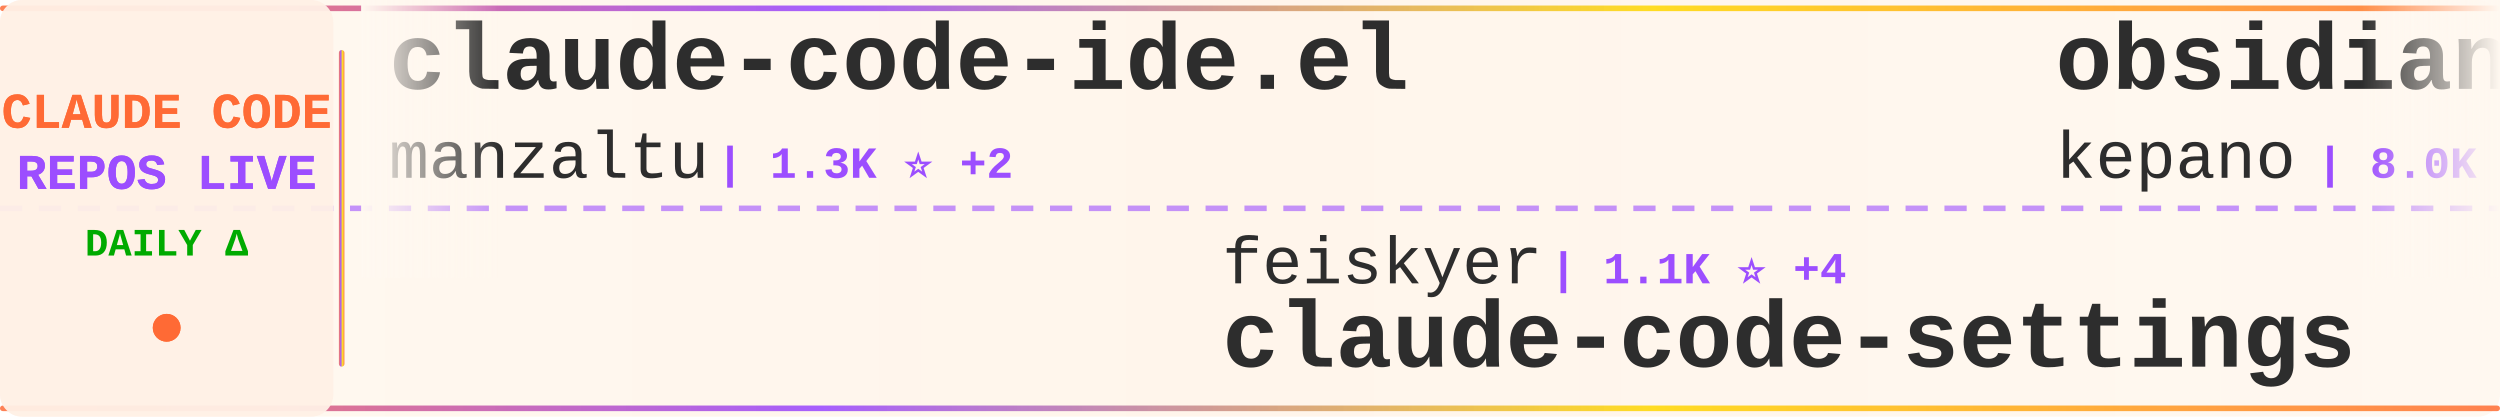
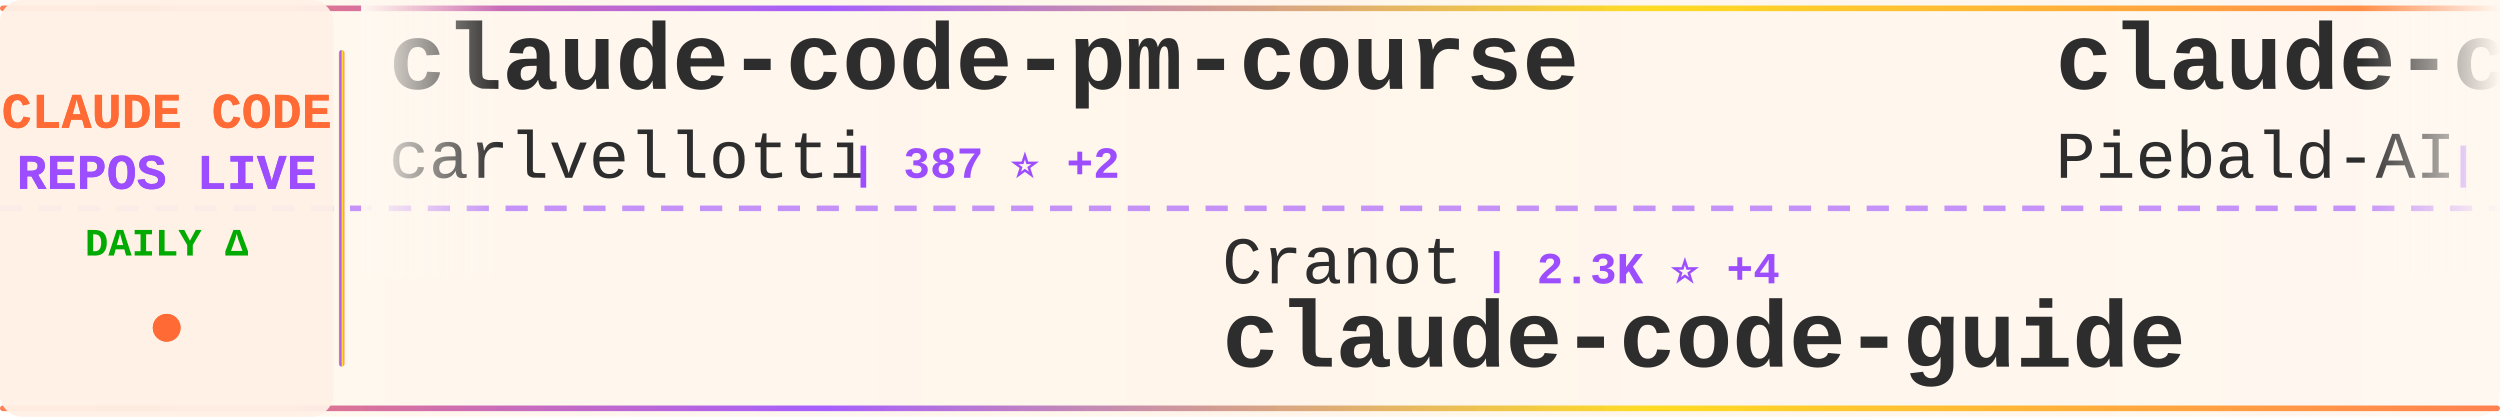
<svg xmlns="http://www.w3.org/2000/svg" width="900" height="150">
  <defs>
    <linearGradient id="tickerBg" x1="0%" y1="0%" x2="100%" y2="0%">
      <stop offset="0%" style="stop-color:#fff8f0;stop-opacity:0.98" />
      <stop offset="50%" style="stop-color:#fff5eb;stop-opacity:1" />
      <stop offset="100%" style="stop-color:#fff8f0;stop-opacity:0.98" />
    </linearGradient>
    <linearGradient id="borderGrad" x1="0%" y1="0%" x2="100%" y2="0%">
      <stop offset="0%" style="stop-color:#FF6B35;stop-opacity:0.85">
        <animate attributeName="stop-opacity" values="0.85;1;0.85" dur="2s" repeatCount="indefinite" />
      </stop>
      <stop offset="33%" style="stop-color:#9C4EFF;stop-opacity:0.9">
        <animate attributeName="stop-opacity" values="0.9;1;0.9" dur="2.2s" repeatCount="indefinite" />
      </stop>
      <stop offset="66%" style="stop-color:#FFD700;stop-opacity:0.85">
        <animate attributeName="stop-opacity" values="0.85;1;0.85" dur="1.8s" repeatCount="indefinite" />
      </stop>
      <stop offset="100%" style="stop-color:#FF6B35;stop-opacity:0.85">
        <animate attributeName="stop-opacity" values="0.85;1;0.85" dur="2s" repeatCount="indefinite" />
      </stop>
    </linearGradient>
    <filter id="textGlow">
      <feGaussianBlur stdDeviation="0.15" result="coloredBlur" />
      <feMerge>
        <feMergeNode in="coloredBlur" />
        <feMergeNode in="SourceGraphic" />
      </feMerge>
    </filter>
    <filter id="metricGlow">
      <feGaussianBlur stdDeviation="0.2" result="coloredBlur" />
      <feMerge>
        <feMergeNode in="coloredBlur" />
        <feMergeNode in="SourceGraphic" />
      </feMerge>
    </filter>
    <linearGradient id="leftFade" x1="0%" y1="0%" x2="100%" y2="0%">
      <stop offset="0%" style="stop-color:#fff8f0;stop-opacity:1" />
      <stop offset="100%" style="stop-color:#fff8f0;stop-opacity:0" />
    </linearGradient>
    <linearGradient id="rightFade" x1="0%" y1="0%" x2="100%" y2="0%">
      <stop offset="0%" style="stop-color:#fff8f0;stop-opacity:0" />
      <stop offset="100%" style="stop-color:#fff8f0;stop-opacity:1" />
    </linearGradient>
  </defs>
  <rect width="900" height="150" fill="url(#tickerBg)" rx="8" />
  <rect x="0" y="2" width="900" height="2" fill="url(#borderGrad)" rx="1" />
  <rect x="0" y="146" width="900" height="2" fill="url(#borderGrad)" rx="1" />
  <line x1="0" y1="75" x2="900" y2="75" stroke="#9C4EFF" stroke-width="2" stroke-dasharray="8 6" opacity="0.6" />
  <rect x="0" y="0" width="120" height="150" fill="#fff0e6" opacity="0.95" rx="8" />
  <text x="60" y="46" font-family="'Courier New', monospace" font-size="18" font-weight="bold" fill="#FF6B35" text-anchor="middle" filter="url(#textGlow)">
    CLAUDE CODE
  </text>
  <text x="60" y="68" font-family="'Courier New', monospace" font-size="18" font-weight="bold" fill="#9C4EFF" text-anchor="middle" filter="url(#textGlow)">
    REPOS LIVE
  </text>
  <text x="60" y="92" font-family="'Courier New', monospace" font-size="14" font-weight="bold" fill="#00aa00" text-anchor="middle">
    DAILY Δ
  </text>
  <circle cx="60" cy="118" r="5" fill="#FF6B35" filter="url(#metricGlow)">
    <animate attributeName="r" values="4;6;4" dur="1.5s" repeatCount="indefinite" />
    <animate attributeName="opacity" values="0.6;1;0.6" dur="1.5s" repeatCount="indefinite" />
  </circle>
  <rect x="122" y="18" width="2" height="114" fill="url(#borderGrad)" rx="1" />
  <clipPath id="tickerClip">
    <rect x="130" y="0" width="770" height="150" />
  </clipPath>
  <g clip-path="url(#tickerClip)">
    <g id="tickerItems">
      <animateTransform attributeName="transform" attributeType="XML" type="translate" from="0 0" to="-3000 0" dur="54s" repeatCount="indefinite" />
      <g transform="translate(0, 0)">
-         <text x="140" y="32" font-family="'Courier New', monospace" font-size="34" font-weight="bold" fill="#2d2d2d">claude-code-ide.el</text>
-         <text x="140" y="64" font-family="'Courier New', monospace" font-size="24" font-weight="normal" fill="#2d2d2d" opacity="1.0">manzaltu</text>
-         <text x="258" y="64" font-family="'Courier New', monospace" font-size="16" font-weight="bold" fill="#9C4EFF"> | 1.3K ⭐ +2</text>
+         <text x="140" y="32" font-family="'Courier New', monospace" font-size="34" font-weight="bold" fill="#2d2d2d">claude-code-pm-course</text>
+         <text x="140" y="64" font-family="'Courier New', monospace" font-size="24" font-weight="normal" fill="#2d2d2d" opacity="1.0">carlvellotti</text>
+         <text x="306" y="64" font-family="'Courier New', monospace" font-size="16" font-weight="bold" fill="#9C4EFF"> | 387 ⭐ +2</text>
      </g>
      <g transform="translate(300, 0)">
-         <text x="140" y="102" font-family="'Courier New', monospace" font-size="24" font-weight="normal" fill="#2d2d2d" opacity="1.0">feiskyer</text>
-         <text x="258" y="102" font-family="'Courier New', monospace" font-size="16" font-weight="bold" fill="#9C4EFF"> | 1.1K ⭐ +4</text>
-         <text x="140" y="132" font-family="'Courier New', monospace" font-size="34" font-weight="bold" fill="#2d2d2d">claude-code-settings</text>
+         <text x="140" y="102" font-family="'Courier New', monospace" font-size="24" font-weight="normal" fill="#2d2d2d" opacity="1.0">Cranot</text>
+         <text x="234" y="102" font-family="'Courier New', monospace" font-size="16" font-weight="bold" fill="#9C4EFF"> | 2.3K ⭐ +4</text>
+         <text x="140" y="132" font-family="'Courier New', monospace" font-size="34" font-weight="bold" fill="#2d2d2d">claude-code-guide</text>
      </g>
      <g transform="translate(600, 0)">
-         <text x="140" y="32" font-family="'Courier New', monospace" font-size="34" font-weight="bold" fill="#2d2d2d">obsidian-skills</text>
-         <text x="140" y="64" font-family="'Courier New', monospace" font-size="24" font-weight="normal" fill="#2d2d2d" opacity="1.0">kepano</text>
-         <text x="234" y="64" font-family="'Courier New', monospace" font-size="16" font-weight="bold" fill="#9C4EFF"> | 8.0K ⭐ +128</text>
+         <text x="140" y="32" font-family="'Courier New', monospace" font-size="34" font-weight="bold" fill="#2d2d2d">claude-code-system-promp...</text>
+         <text x="140" y="64" font-family="'Courier New', monospace" font-size="24" font-weight="normal" fill="#2d2d2d" opacity="1.0">Piebald-AI</text>
+         <text x="282" y="64" font-family="'Courier New', monospace" font-size="16" font-weight="bold" fill="#9C4EFF"> | 3.5K ⭐ +58</text>
      </g>
      <g transform="translate(900, 0)">
-         <text x="140" y="102" font-family="'Courier New', monospace" font-size="24" font-weight="normal" fill="#2d2d2d" opacity="1.0">ChrisWiles</text>
-         <text x="282" y="102" font-family="'Courier New', monospace" font-size="16" font-weight="bold" fill="#9C4EFF"> | 5.1K ⭐ +18</text>
-         <text x="140" y="132" font-family="'Courier New', monospace" font-size="34" font-weight="bold" fill="#2d2d2d">claude-code-showcase</text>
+         <text x="140" y="102" font-family="'Courier New', monospace" font-size="24" font-weight="normal" fill="#2d2d2d" opacity="1.0">musistudio</text>
+         <text x="282" y="102" font-family="'Courier New', monospace" font-size="16" font-weight="bold" fill="#9C4EFF"> | 26.5K ⭐ +72</text>
+         <text x="140" y="132" font-family="'Courier New', monospace" font-size="34" font-weight="bold" fill="#2d2d2d">claude-code-router</text>
      </g>
      <g transform="translate(1200, 0)">
-         <text x="140" y="32" font-family="'Courier New', monospace" font-size="34" font-weight="bold" fill="#2d2d2d">Claude-Code</text>
-         <text x="140" y="64" font-family="'Courier New', monospace" font-size="24" font-weight="normal" fill="#2d2d2d" opacity="1.0">lyconear</text>
-         <text x="258" y="64" font-family="'Courier New', monospace" font-size="16" font-weight="bold" fill="#9C4EFF"> | 4 ⭐</text>
+         <text x="140" y="32" font-family="'Courier New', monospace" font-size="34" font-weight="bold" fill="#2d2d2d">claude-code-requirements...</text>
+         <text x="140" y="64" font-family="'Courier New', monospace" font-size="24" font-weight="normal" fill="#2d2d2d" opacity="1.0">rizethereum</text>
+         <text x="294" y="64" font-family="'Courier New', monospace" font-size="16" font-weight="bold" fill="#9C4EFF"> | 1.7K ⭐</text>
      </g>
      <g transform="translate(1500, 0)">
-         <text x="140" y="102" font-family="'Courier New', monospace" font-size="24" font-weight="normal" fill="#2d2d2d" opacity="1.0">greggh</text>
-         <text x="234" y="102" font-family="'Courier New', monospace" font-size="16" font-weight="bold" fill="#9C4EFF"> | 1.8K ⭐ +3</text>
-         <text x="140" y="132" font-family="'Courier New', monospace" font-size="34" font-weight="bold" fill="#2d2d2d">claude-code.nvim</text>
+         <text x="140" y="102" font-family="'Courier New', monospace" font-size="24" font-weight="normal" fill="#2d2d2d" opacity="1.0">simonw</text>
+         <text x="234" y="102" font-family="'Courier New', monospace" font-size="16" font-weight="bold" fill="#9C4EFF"> | 843 ⭐ +3</text>
+         <text x="140" y="132" font-family="'Courier New', monospace" font-size="34" font-weight="bold" fill="#2d2d2d">claude-code-transcripts</text>
      </g>
      <g transform="translate(1800, 0)">
-         <text x="140" y="32" font-family="'Courier New', monospace" font-size="34" font-weight="bold" fill="#2d2d2d">ClaudeCodeAgents</text>
-         <text x="140" y="64" font-family="'Courier New', monospace" font-size="24" font-weight="normal" fill="#2d2d2d" opacity="1.0">darcyegb</text>
-         <text x="258" y="64" font-family="'Courier New', monospace" font-size="16" font-weight="bold" fill="#9C4EFF"> | 493 ⭐ +3</text>
+         <text x="140" y="32" font-family="'Courier New', monospace" font-size="34" font-weight="bold" fill="#2d2d2d">superdesign</text>
+         <text x="140" y="64" font-family="'Courier New', monospace" font-size="24" font-weight="normal" fill="#2d2d2d" opacity="1.0">superdesigndev</text>
+         <text x="330" y="64" font-family="'Courier New', monospace" font-size="16" font-weight="bold" fill="#9C4EFF"> | 5.8K ⭐ +13</text>
      </g>
      <g transform="translate(2100, 0)">
+         <text x="140" y="102" font-family="'Courier New', monospace" font-size="24" font-weight="normal" fill="#2d2d2d" opacity="1.0">browser-use</text>
+         <text x="294" y="102" font-family="'Courier New', monospace" font-size="16" font-weight="bold" fill="#9C4EFF"> | 76.9K ⭐ +437</text>
+         <text x="140" y="132" font-family="'Courier New', monospace" font-size="34" font-weight="bold" fill="#2d2d2d">browser-use</text>
+       </g>
+       <g transform="translate(2400, 0)">
+         <text x="140" y="32" font-family="'Courier New', monospace" font-size="34" font-weight="bold" fill="#2d2d2d">serena</text>
+         <text x="140" y="64" font-family="'Courier New', monospace" font-size="24" font-weight="normal" fill="#2d2d2d" opacity="1.0">oraios</text>
+         <text x="234" y="64" font-family="'Courier New', monospace" font-size="16" font-weight="bold" fill="#9C4EFF"> | 19.1K ⭐ +39</text>
+       </g>
+       <g transform="translate(2700, 0)">
+         <text x="140" y="102" font-family="'Courier New', monospace" font-size="24" font-weight="normal" fill="#2d2d2d" opacity="1.0">anthropics</text>
+         <text x="282" y="102" font-family="'Courier New', monospace" font-size="16" font-weight="bold" fill="#9C4EFF"> | 60.4K ⭐ +321</text>
+         <text x="140" y="132" font-family="'Courier New', monospace" font-size="34" font-weight="bold" fill="#2d2d2d">claude-code</text>
+       </g>
+       <g transform="translate(3000, 0)">
+         <text x="140" y="32" font-family="'Courier New', monospace" font-size="34" font-weight="bold" fill="#2d2d2d">claude-code-pm-course</text>
+         <text x="140" y="64" font-family="'Courier New', monospace" font-size="24" font-weight="normal" fill="#2d2d2d" opacity="1.0">carlvellotti</text>
+         <text x="306" y="64" font-family="'Courier New', monospace" font-size="16" font-weight="bold" fill="#9C4EFF"> | 387 ⭐ +2</text>
+       </g>
+       <g transform="translate(3300, 0)">
        <text x="140" y="102" font-family="'Courier New', monospace" font-size="24" font-weight="normal" fill="#2d2d2d" opacity="1.0">Cranot</text>
-         <text x="234" y="102" font-family="'Courier New', monospace" font-size="16" font-weight="bold" fill="#9C4EFF"> | 2.3K ⭐ +3</text>
+         <text x="234" y="102" font-family="'Courier New', monospace" font-size="16" font-weight="bold" fill="#9C4EFF"> | 2.3K ⭐ +4</text>
        <text x="140" y="132" font-family="'Courier New', monospace" font-size="34" font-weight="bold" fill="#2d2d2d">claude-code-guide</text>
      </g>
-       <g transform="translate(2400, 0)">
-         <text x="140" y="32" font-family="'Courier New', monospace" font-size="34" font-weight="bold" fill="#2d2d2d">awesome-claude-skills</text>
-         <text x="140" y="64" font-family="'Courier New', monospace" font-size="24" font-weight="normal" fill="#2d2d2d" opacity="1.0">ComposioHQ</text>
-         <text x="282" y="64" font-family="'Courier New', monospace" font-size="16" font-weight="bold" fill="#9C4EFF"> | 25.3K ⭐ +461</text>
-       </g>
-       <g transform="translate(2700, 0)">
-         <text x="140" y="102" font-family="'Courier New', monospace" font-size="24" font-weight="normal" fill="#2d2d2d" opacity="1.0">carlvellotti</text>
-         <text x="306" y="102" font-family="'Courier New', monospace" font-size="16" font-weight="bold" fill="#9C4EFF"> | 386 ⭐ +2</text>
-         <text x="140" y="132" font-family="'Courier New', monospace" font-size="34" font-weight="bold" fill="#2d2d2d">claude-code-pm-course</text>
-       </g>
-       <g transform="translate(3000, 0)">
-         <text x="140" y="32" font-family="'Courier New', monospace" font-size="34" font-weight="bold" fill="#2d2d2d">claude-code-ide.el</text>
-         <text x="140" y="64" font-family="'Courier New', monospace" font-size="24" font-weight="normal" fill="#2d2d2d" opacity="1.0">manzaltu</text>
-         <text x="258" y="64" font-family="'Courier New', monospace" font-size="16" font-weight="bold" fill="#9C4EFF"> | 1.3K ⭐ +2</text>
-       </g>
-       <g transform="translate(3300, 0)">
-         <text x="140" y="102" font-family="'Courier New', monospace" font-size="24" font-weight="normal" fill="#2d2d2d" opacity="1.0">feiskyer</text>
-         <text x="258" y="102" font-family="'Courier New', monospace" font-size="16" font-weight="bold" fill="#9C4EFF"> | 1.1K ⭐ +4</text>
-         <text x="140" y="132" font-family="'Courier New', monospace" font-size="34" font-weight="bold" fill="#2d2d2d">claude-code-settings</text>
-       </g>
      <g transform="translate(3600, 0)">
-         <text x="140" y="32" font-family="'Courier New', monospace" font-size="34" font-weight="bold" fill="#2d2d2d">obsidian-skills</text>
-         <text x="140" y="64" font-family="'Courier New', monospace" font-size="24" font-weight="normal" fill="#2d2d2d" opacity="1.0">kepano</text>
-         <text x="234" y="64" font-family="'Courier New', monospace" font-size="16" font-weight="bold" fill="#9C4EFF"> | 8.0K ⭐ +128</text>
+         <text x="140" y="32" font-family="'Courier New', monospace" font-size="34" font-weight="bold" fill="#2d2d2d">claude-code-system-promp...</text>
+         <text x="140" y="64" font-family="'Courier New', monospace" font-size="24" font-weight="normal" fill="#2d2d2d" opacity="1.0">Piebald-AI</text>
+         <text x="282" y="64" font-family="'Courier New', monospace" font-size="16" font-weight="bold" fill="#9C4EFF"> | 3.5K ⭐ +58</text>
      </g>
      <g transform="translate(3900, 0)">
-         <text x="140" y="102" font-family="'Courier New', monospace" font-size="24" font-weight="normal" fill="#2d2d2d" opacity="1.0">ChrisWiles</text>
-         <text x="282" y="102" font-family="'Courier New', monospace" font-size="16" font-weight="bold" fill="#9C4EFF"> | 5.1K ⭐ +18</text>
-         <text x="140" y="132" font-family="'Courier New', monospace" font-size="34" font-weight="bold" fill="#2d2d2d">claude-code-showcase</text>
+         <text x="140" y="102" font-family="'Courier New', monospace" font-size="24" font-weight="normal" fill="#2d2d2d" opacity="1.0">musistudio</text>
+         <text x="282" y="102" font-family="'Courier New', monospace" font-size="16" font-weight="bold" fill="#9C4EFF"> | 26.5K ⭐ +72</text>
+         <text x="140" y="132" font-family="'Courier New', monospace" font-size="34" font-weight="bold" fill="#2d2d2d">claude-code-router</text>
      </g>
    </g>
  </g>
  <rect x="130" y="0" width="50" height="100" fill="url(#leftFade)" />
  <rect x="850" y="0" width="50" height="100" fill="url(#rightFade)" />
</svg>
